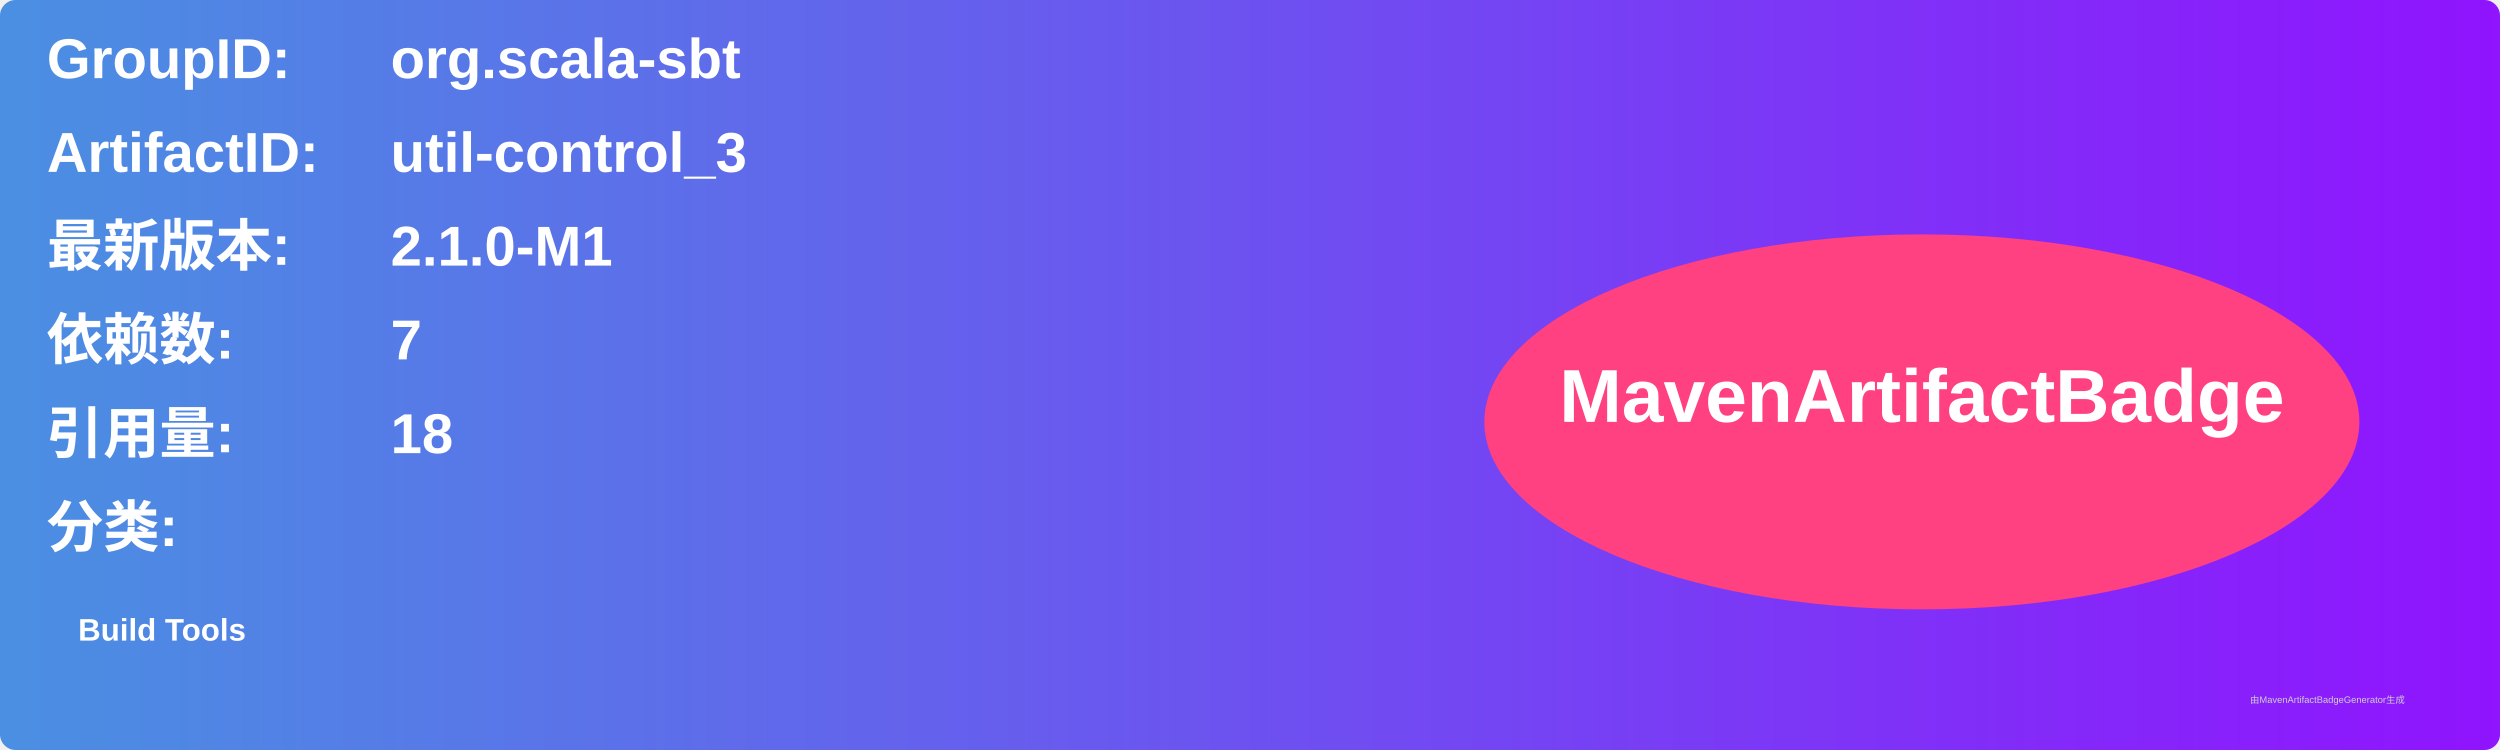
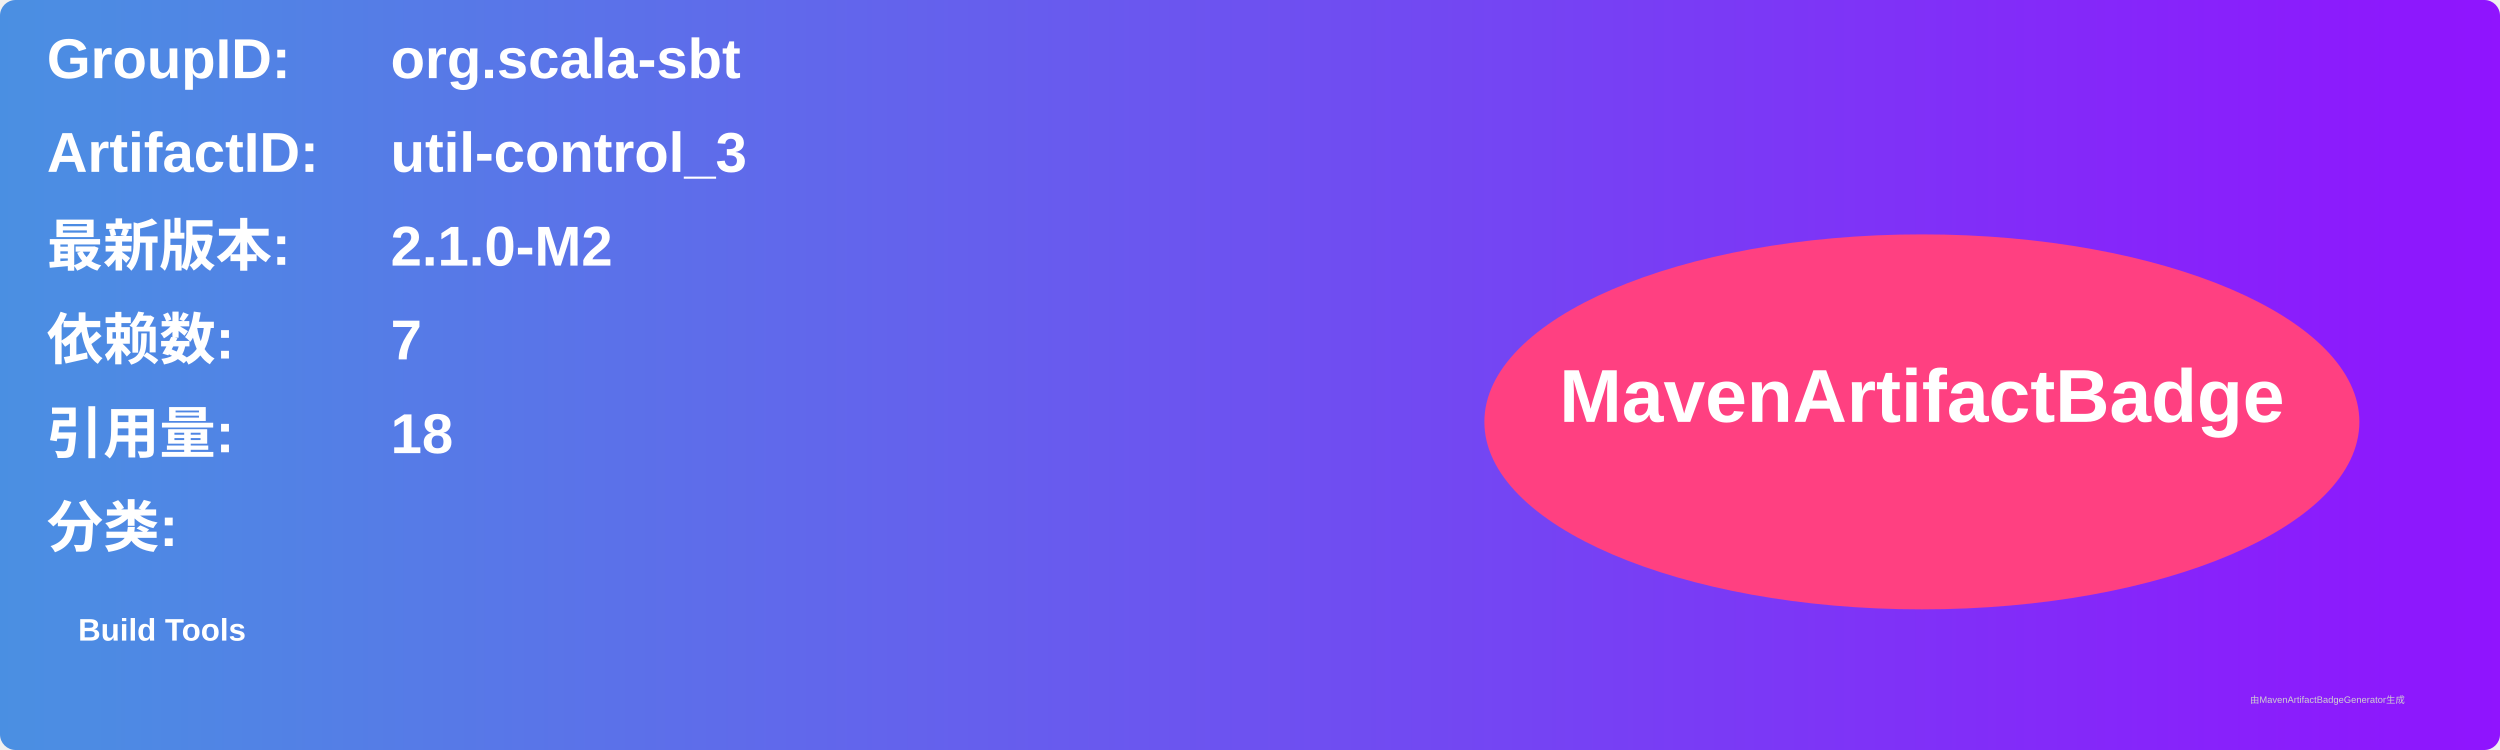
<svg xmlns="http://www.w3.org/2000/svg" width="800" height="240" viewBox="0 0 800 240">
  <linearGradient id="grad" x1="0%" y1="0%" x2="100%" y2="0%">
    <stop offset="0%" stop-color="#4a90e2" />
    <stop offset="100%" stop-color="#9013fe" />
  </linearGradient>
  <rect width="100%" height="100%" rx="5" ry="5" fill="url(#grad)" />
  <g transform="translate(15, 15)">
    <text x="0" y="10" font-family="Arial" font-size="18" fill="white" font-weight="bold" width="260">GroupID:</text>
    <text x="110" y="10" font-family="Arial" font-size="18" fill="white" font-weight="bold" width="460">org.scala-sbt</text>
    <text x="0" y="40" font-family="Arial" font-size="18" fill="white" font-weight="bold" width="260">ArtifactID:</text>
    <text x="110" y="40" font-family="Arial" font-size="18" fill="white" font-weight="bold" width="460">util-control_3</text>
    <text x="0" y="70" font-family="Arial" font-size="18" fill="white" font-weight="bold">最新版本:</text>
    <text x="110" y="70" font-family="Arial" font-size="18" fill="white" font-weight="bold">
-       <tspan font-weight="bold">2.1.0-M1</tspan>
+       <tspan font-weight="bold">2.1.0-M2</tspan>
    </text>
    <text x="0" y="100" font-family="Arial" font-size="18" fill="white" font-weight="bold">依赖数: </text>
    <text x="110" y="100" font-family="Arial" font-size="18" fill="white">
      <tspan font-weight="bold">7</tspan>
    </text>
    <text x="0" y="130" font-family="Arial" font-size="18" fill="white" font-weight="bold">引用量: </text>
    <text x="110" y="130" font-family="Arial" font-size="18" fill="white">
      <tspan font-weight="bold">18</tspan>
    </text>
    <text x="0" y="160" font-family="Arial" font-size="18" fill="white" font-weight="bold">分类:</text>
    <text x="10" y="190" font-family="Arial" font-size="10" fill="white">
      <tspan font-weight="bold">Build Tools</tspan>
    </text>
    <ellipse cx="600" cy="120" rx="140" ry="60" fill="#ff4081" />
    <text x="600" y="120" text-anchor="middle" font-family="Arial" font-size="24" fill="white" font-weight="bold">MavenArtifactBadge</text>
  </g>
  <text x="720" y="225" font-family="Arial" font-size="3" fill="#d0d0d0">由MavenArtifactBadgeGenerator生成</text>
</svg>
